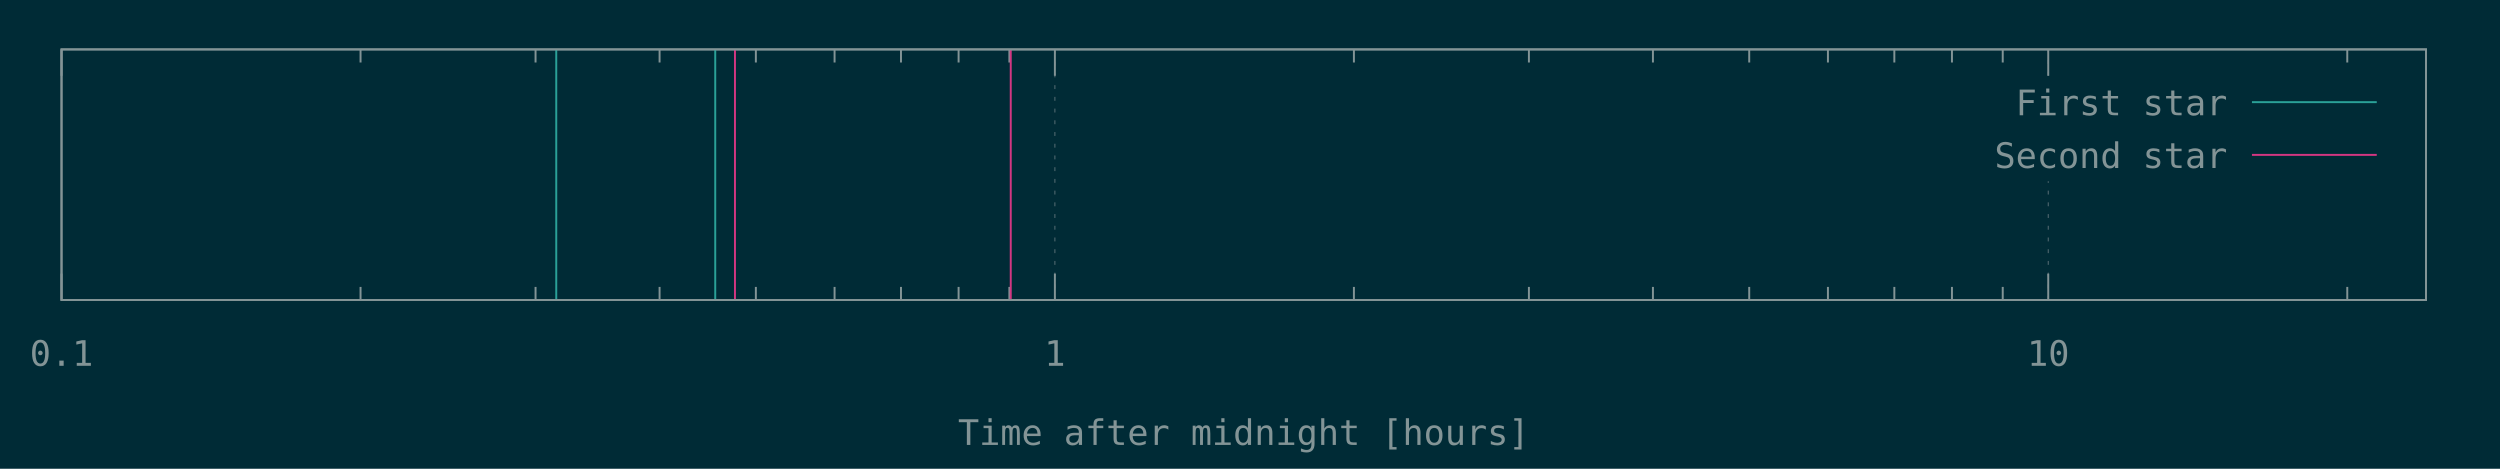
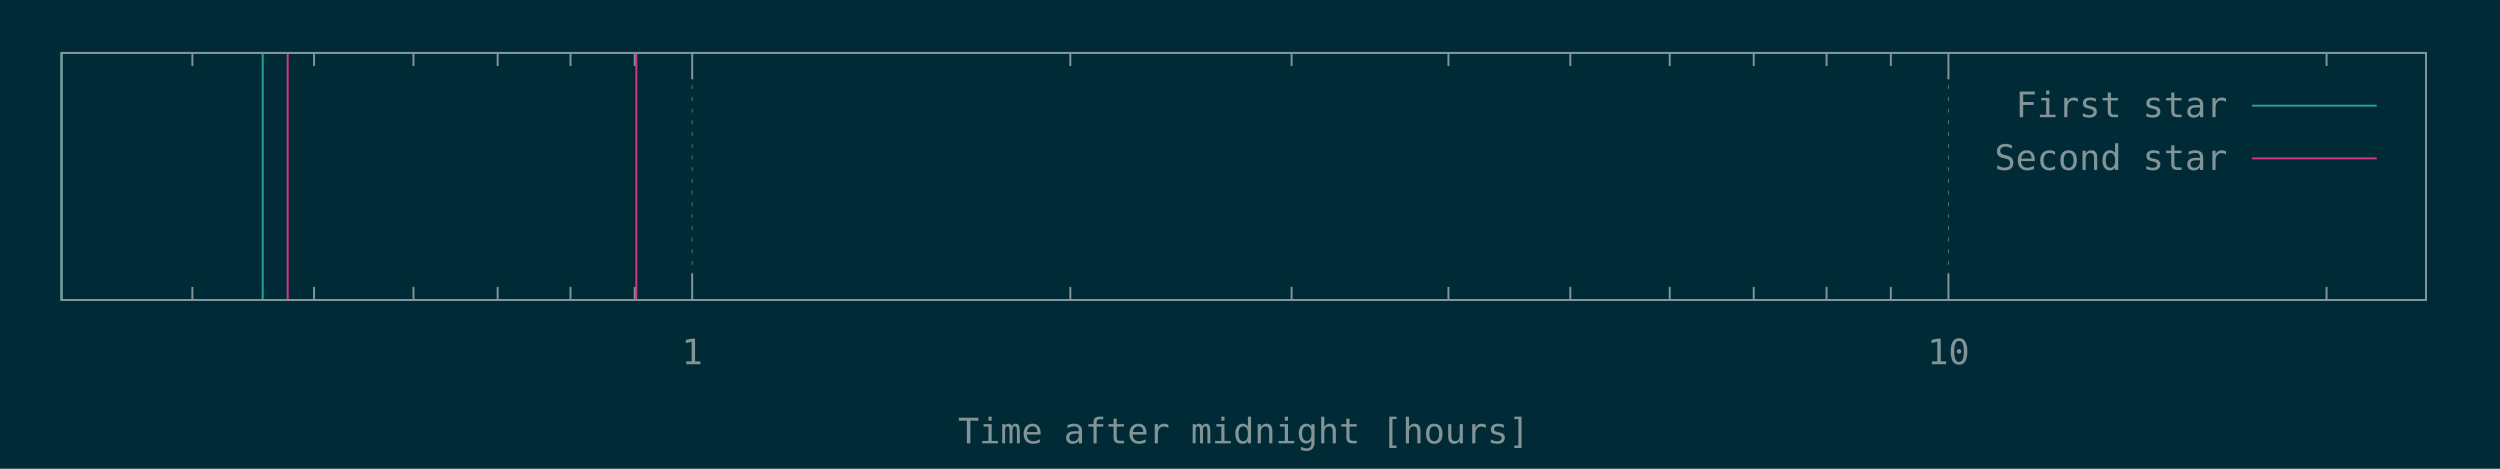
<svg xmlns="http://www.w3.org/2000/svg" xmlns:xlink="http://www.w3.org/1999/xlink" width="1280" height="240" viewBox="0 0 1280 240">
  <g id="gnuplot_canvas">
    <rect x="0" y="0" width="1280" height="240" fill="#002b36" />
    <defs>
      <circle id="gpDot" r="0.5" stroke-width="0.5" />
      <path id="gpPt0" stroke-width="0.148" stroke="currentColor" d="M-1,0 h2 M0,-1 v2" />
      <path id="gpPt1" stroke-width="0.148" stroke="currentColor" d="M-1,-1 L1,1 M1,-1 L-1,1" />
      <path id="gpPt2" stroke-width="0.148" stroke="currentColor" d="M-1,0 L1,0 M0,-1 L0,1 M-1,-1 L1,1 M-1,1 L1,-1" />
      <rect id="gpPt3" stroke-width="0.148" stroke="currentColor" x="-1" y="-1" width="2" height="2" />
      <rect id="gpPt4" stroke-width="0.148" stroke="currentColor" fill="currentColor" x="-1" y="-1" width="2" height="2" />
      <circle id="gpPt5" stroke-width="0.148" stroke="currentColor" cx="0" cy="0" r="1" />
      <use xlink:href="#gpPt5" id="gpPt6" fill="currentColor" stroke="none" />
      <path id="gpPt7" stroke-width="0.148" stroke="currentColor" d="M0,-1.33 L-1.33,0.67 L1.33,0.67 z" />
      <use xlink:href="#gpPt7" id="gpPt8" fill="currentColor" stroke="none" />
      <use xlink:href="#gpPt7" id="gpPt9" stroke="currentColor" transform="rotate(180)" />
      <use xlink:href="#gpPt9" id="gpPt10" fill="currentColor" stroke="none" />
      <use xlink:href="#gpPt3" id="gpPt11" stroke="currentColor" transform="rotate(45)" />
      <use xlink:href="#gpPt11" id="gpPt12" fill="currentColor" stroke="none" />
      <path id="gpPt13" stroke-width="0.148" stroke="currentColor" d="M0,1.330 L1.265,0.411 L0.782,-1.067 L-0.782,-1.076 L-1.265,0.411 z" />
      <use xlink:href="#gpPt13" id="gpPt14" fill="currentColor" stroke="none" />
      <filter id="textbox" filterUnits="objectBoundingBox" x="0" y="0" height="1" width="1">
        <feFlood flood-color="#002B36" flood-opacity="1" result="bgnd" />
        <feComposite in="SourceGraphic" in2="bgnd" operator="atop" />
      </filter>
      <filter id="greybox" filterUnits="objectBoundingBox" x="0" y="0" height="1" width="1">
        <feFlood flood-color="lightgrey" flood-opacity="1" result="grey" />
        <feComposite in="SourceGraphic" in2="grey" operator="atop" />
      </filter>
    </defs>
    <g fill="none" color="#002B36" stroke="currentColor" stroke-width="1.00" stroke-linecap="butt" stroke-linejoin="miter">
</g>
    <g fill="none" color="black" stroke="currentColor" stroke-width="1.00" stroke-linecap="butt" stroke-linejoin="miter">
- </g>
+       <path stroke="rgb(131, 148, 150)" d="M98.5,153.6 L98.5,146.9 M98.5,27.1 L98.5,33.8 M160.8,153.6 L160.8,146.9 M160.8,27.1 L160.8,33.8   M211.7,153.6 L211.7,146.9 M211.7,27.1 L211.7,33.8 M254.8,153.6 L254.8,146.9 M254.8,27.1 L254.8,33.8   M292.1,153.6 L292.1,146.9 M292.1,27.1 L292.1,33.8 M325.0,153.6 L325.0,146.9 M325.0,27.1 L325.0,33.8    " />
+     </g>
    <g fill="none" color="black" stroke="rgb(131, 148, 150)" stroke-width="0.50" stroke-linecap="butt" stroke-linejoin="miter">
</g>
    <g fill="none" color="gray" stroke="currentColor" stroke-width="0.50" stroke-linecap="butt" stroke-linejoin="miter">
-       <path stroke="rgb( 88, 110, 117)" stroke-dasharray="2,4" class="gridline" d="M31.5,153.6 L31.5,25.3  " />
+       <path stroke="rgb( 88, 110, 117)" stroke-dasharray="2,4" class="gridline" d="M354.4,153.6 L354.4,27.1  " />
    </g>
    <g fill="none" color="gray" stroke="rgb( 88, 110, 117)" stroke-width="1.00" stroke-linecap="butt" stroke-linejoin="miter">
</g>
    <g fill="none" color="black" stroke="currentColor" stroke-width="1.00" stroke-linecap="butt" stroke-linejoin="miter">
-       <path stroke="rgb(131, 148, 150)" d="M31.5,153.6 L31.5,140.1 M31.5,25.3 L31.5,38.8  " />
-       <g transform="translate(31.5,187.3)" stroke="none" fill="rgb(131,148,150)" font-family="Inconsolata" font-size="18.00" text-anchor="middle">
-         <text>
-           <tspan font-family="Inconsolata"> 0.1</tspan>
-         </text>
-       </g>
-     </g>
-     <g fill="none" color="black" stroke="currentColor" stroke-width="1.00" stroke-linecap="butt" stroke-linejoin="miter">
-       <path stroke="rgb(131, 148, 150)" d="M184.6,153.6 L184.6,146.9 M184.6,25.3 L184.6,32.0 M274.2,153.6 L274.2,146.9 M274.2,25.3 L274.2,32.0   M337.7,153.6 L337.7,146.9 M337.7,25.3 L337.7,32.0 M387.0,153.6 L387.0,146.9 M387.0,25.3 L387.0,32.0   M427.3,153.6 L427.3,146.9 M427.3,25.3 L427.3,32.0 M461.3,153.6 L461.3,146.9 M461.3,25.3 L461.3,32.0   M490.8,153.6 L490.8,146.9 M490.8,25.3 L490.8,32.0 M516.8,153.6 L516.8,146.9 M516.8,25.3 L516.8,32.0    " />
-     </g>
-     <g fill="none" color="black" stroke="rgb(131, 148, 150)" stroke-width="0.50" stroke-linecap="butt" stroke-linejoin="miter">
- </g>
-     <g fill="none" color="gray" stroke="currentColor" stroke-width="0.50" stroke-linecap="butt" stroke-linejoin="miter">
-       <path stroke="rgb( 88, 110, 117)" stroke-dasharray="2,4" class="gridline" d="M540.1,153.6 L540.1,25.3  " />
-     </g>
-     <g fill="none" color="gray" stroke="rgb( 88, 110, 117)" stroke-width="1.00" stroke-linecap="butt" stroke-linejoin="miter">
- </g>
-     <g fill="none" color="black" stroke="currentColor" stroke-width="1.00" stroke-linecap="butt" stroke-linejoin="miter">
-       <path stroke="rgb(131, 148, 150)" d="M540.1,153.6 L540.1,140.1 M540.1,25.3 L540.1,38.8  " />
-       <g transform="translate(540.1,187.3)" stroke="none" fill="rgb(131,148,150)" font-family="Inconsolata" font-size="18.00" text-anchor="middle">
+       <path stroke="rgb(131, 148, 150)" d="M354.4,153.6 L354.4,140.1 M354.4,27.1 L354.4,40.6  " />
+       <g transform="translate(354.4,186.5)" stroke="none" fill="rgb(131,148,150)" font-family="Inconsolata" font-size="18.00" text-anchor="middle">
        <text>
          <tspan font-family="Inconsolata"> 1</tspan>
        </text>
      </g>
    </g>
    <g fill="none" color="black" stroke="currentColor" stroke-width="1.00" stroke-linecap="butt" stroke-linejoin="miter">
-       <path stroke="rgb(131, 148, 150)" d="M693.2,153.6 L693.2,146.9 M693.2,25.3 L693.2,32.0 M782.8,153.6 L782.8,146.9 M782.8,25.3 L782.8,32.0   M846.3,153.6 L846.3,146.9 M846.3,25.3 L846.3,32.0 M895.6,153.6 L895.6,146.9 M895.6,25.3 L895.6,32.0   M935.9,153.6 L935.9,146.9 M935.9,25.3 L935.9,32.0 M969.9,153.6 L969.9,146.9 M969.9,25.3 L969.9,32.0   M999.4,153.6 L999.4,146.9 M999.4,25.3 L999.4,32.0 M1025.4,153.6 L1025.4,146.9 M1025.4,25.3 L1025.4,32.0    " />
+       <path stroke="rgb(131, 148, 150)" d="M548.0,153.6 L548.0,146.9 M548.0,27.1 L548.0,33.8 M661.3,153.6 L661.3,146.9 M661.3,27.1 L661.3,33.8   M741.6,153.6 L741.6,146.9 M741.6,27.1 L741.6,33.8 M804.0,153.6 L804.0,146.9 M804.0,27.1 L804.0,33.8   M854.9,153.6 L854.9,146.9 M854.9,27.1 L854.9,33.8 M897.9,153.6 L897.9,146.9 M897.9,27.1 L897.9,33.8   M935.2,153.6 L935.2,146.9 M935.2,27.1 L935.2,33.8 M968.1,153.6 L968.1,146.9 M968.1,27.1 L968.1,33.8    " />
    </g>
    <g fill="none" color="black" stroke="rgb(131, 148, 150)" stroke-width="0.50" stroke-linecap="butt" stroke-linejoin="miter">
</g>
    <g fill="none" color="gray" stroke="currentColor" stroke-width="0.50" stroke-linecap="butt" stroke-linejoin="miter">
-       <path stroke="rgb( 88, 110, 117)" stroke-dasharray="2,4" class="gridline" d="M1048.7,153.6 L1048.7,92.8 M1048.7,38.8 L1048.7,25.3  " />
+       <path stroke="rgb( 88, 110, 117)" stroke-dasharray="2,4" class="gridline" d="M997.6,153.6 L997.6,27.1  " />
    </g>
    <g fill="none" color="gray" stroke="rgb( 88, 110, 117)" stroke-width="1.00" stroke-linecap="butt" stroke-linejoin="miter">
</g>
    <g fill="none" color="black" stroke="currentColor" stroke-width="1.00" stroke-linecap="butt" stroke-linejoin="miter">
-       <path stroke="rgb(131, 148, 150)" d="M1048.7,153.6 L1048.7,140.1 M1048.7,25.3 L1048.7,38.8  " />
-       <g transform="translate(1048.7,187.3)" stroke="none" fill="rgb(131,148,150)" font-family="Inconsolata" font-size="18.00" text-anchor="middle">
+       <path stroke="rgb(131, 148, 150)" d="M997.6,153.6 L997.6,140.1 M997.6,27.1 L997.6,40.6  " />
+       <g transform="translate(997.6,186.5)" stroke="none" fill="rgb(131,148,150)" font-family="Inconsolata" font-size="18.00" text-anchor="middle">
        <text>
          <tspan font-family="Inconsolata"> 10</tspan>
        </text>
      </g>
    </g>
    <g fill="none" color="black" stroke="currentColor" stroke-width="1.00" stroke-linecap="butt" stroke-linejoin="miter">
-       <path stroke="rgb(131, 148, 150)" d="M1201.8,153.6 L1201.8,146.9 M1201.8,25.3 L1201.8,32.0  " />
+       <path stroke="rgb(131, 148, 150)" d="M1191.2,153.6 L1191.2,146.9 M1191.2,27.1 L1191.2,33.8  " />
    </g>
    <g fill="none" color="black" stroke="currentColor" stroke-width="1.00" stroke-linecap="butt" stroke-linejoin="miter">
-       <path stroke="rgb(131, 148, 150)" d="M31.5,25.3 L31.5,153.6 L1242.1,153.6 L1242.1,25.3 L31.5,25.3 Z  " />
+       <path stroke="rgb(131, 148, 150)" d="M31.5,27.1 L31.5,153.6 L1242.1,153.6 L1242.1,27.1 L31.5,27.1 Z  " />
    </g>
    <g fill="none" color="black" stroke="currentColor" stroke-width="1.00" stroke-linecap="butt" stroke-linejoin="miter">
-       <g transform="translate(636.8,227.8)" stroke="none" fill="rgb(131,148,150)" font-family="Inconsolata" font-size="18.00" text-anchor="middle">
+       <g transform="translate(636.8,227.0)" stroke="none" fill="rgb(131,148,150)" font-family="Inconsolata" font-size="18.00" text-anchor="middle">
        <text>
          <tspan font-family="Inconsolata">Time after midnight [hours]</tspan>
        </text>
      </g>
    </g>
    <g fill="none" color="black" stroke="currentColor" stroke-width="1.00" stroke-linecap="butt" stroke-linejoin="miter">
</g>
    <g id="gnuplot_plot_1">
      <g fill="none" color="black" stroke="currentColor" stroke-width="1.00" stroke-linecap="butt" stroke-linejoin="miter">
-         <path stroke="rgb( 42, 161, 152)" d="M284.8,153.6 L284.8,25.3 M366.2,153.6 L366.2,25.3  " />
+         <path stroke="rgb( 42, 161, 152)" d="M31.5,153.6 L31.5,27.1 M134.5,153.6 L134.5,27.1  " />
      </g>
    </g>
    <g id="gnuplot_plot_2">
      <g fill="none" color="black" stroke="currentColor" stroke-width="1.00" stroke-linecap="butt" stroke-linejoin="miter">
-         <path stroke="rgb(211,  54, 130)" d="M376.3,153.6 L376.3,25.3 M517.5,153.6 L517.5,25.3  " />
+         <path stroke="rgb(211,  54, 130)" d="M147.3,153.6 L147.3,27.1 M325.8,153.6 L325.8,27.1  " />
      </g>
    </g>
    <g stroke="none" shape-rendering="crispEdges">
-       <polygon fill="#002B36" points="1001.8,92.8 1229.5,92.8 1229.5,38.8 1001.8,38.8 " />
+       <polygon fill="#002B36" points="1001.8,94.6 1229.5,94.6 1229.5,40.6 1001.8,40.6 " />
    </g>
    <g id="gnuplot_plot_1">
      <g fill="none" color="black" stroke="currentColor" stroke-width="1.00" stroke-linecap="butt" stroke-linejoin="miter">
-         <g transform="translate(1140.4,59.0)" stroke="none" fill="rgb(131,148,150)" font-family="Inconsolata" font-size="18.00" text-anchor="end">
+         <g transform="translate(1140.4,60.0)" stroke="none" fill="rgb(131,148,150)" font-family="Inconsolata" font-size="18.00" text-anchor="end">
          <text>
            <tspan font-family="Inconsolata">First star</tspan>
          </text>
        </g>
      </g>
      <g fill="none" color="black" stroke="currentColor" stroke-width="1.00" stroke-linecap="butt" stroke-linejoin="miter">
-         <path stroke="rgb( 42, 161, 152)" d="M1153.0,52.3 L1216.9,52.3  " />
+         <path stroke="rgb( 42, 161, 152)" d="M1153.0,54.1 L1216.9,54.1  " />
      </g>
    </g>
    <g id="gnuplot_plot_2">
      <g fill="none" color="black" stroke="currentColor" stroke-width="1.00" stroke-linecap="butt" stroke-linejoin="miter">
-         <g transform="translate(1140.4,86.0)" stroke="none" fill="rgb(131,148,150)" font-family="Inconsolata" font-size="18.00" text-anchor="end">
+         <g transform="translate(1140.4,87.0)" stroke="none" fill="rgb(131,148,150)" font-family="Inconsolata" font-size="18.00" text-anchor="end">
          <text>
            <tspan font-family="Inconsolata">Second star</tspan>
          </text>
        </g>
      </g>
      <g fill="none" color="black" stroke="currentColor" stroke-width="1.00" stroke-linecap="butt" stroke-linejoin="miter">
-         <path stroke="rgb(211,  54, 130)" d="M1153.0,79.3 L1216.9,79.3  " />
+         <path stroke="rgb(211,  54, 130)" d="M1153.0,81.1 L1216.9,81.1  " />
      </g>
    </g>
    <g fill="none" color="#002B36" stroke="rgb(211,  54, 130)" stroke-width="2.00" stroke-linecap="butt" stroke-linejoin="miter">
</g>
    <g fill="none" color="black" stroke="currentColor" stroke-width="2.00" stroke-linecap="butt" stroke-linejoin="miter">
</g>
    <g fill="none" color="black" stroke="black" stroke-width="1.00" stroke-linecap="butt" stroke-linejoin="miter">
</g>
    <g fill="none" color="black" stroke="currentColor" stroke-width="1.00" stroke-linecap="butt" stroke-linejoin="miter">
-       <path stroke="rgb(131, 148, 150)" d="M31.5,25.3 L31.5,153.6 L1242.1,153.6 L1242.1,25.3 L31.5,25.3 Z  " />
+       <path stroke="rgb(131, 148, 150)" d="M31.5,27.1 L31.5,153.6 L1242.1,153.6 L1242.1,27.1 L31.5,27.1 Z  " />
    </g>
    <g fill="none" color="black" stroke="currentColor" stroke-width="1.00" stroke-linecap="butt" stroke-linejoin="miter">
</g>
  </g>
</svg>
